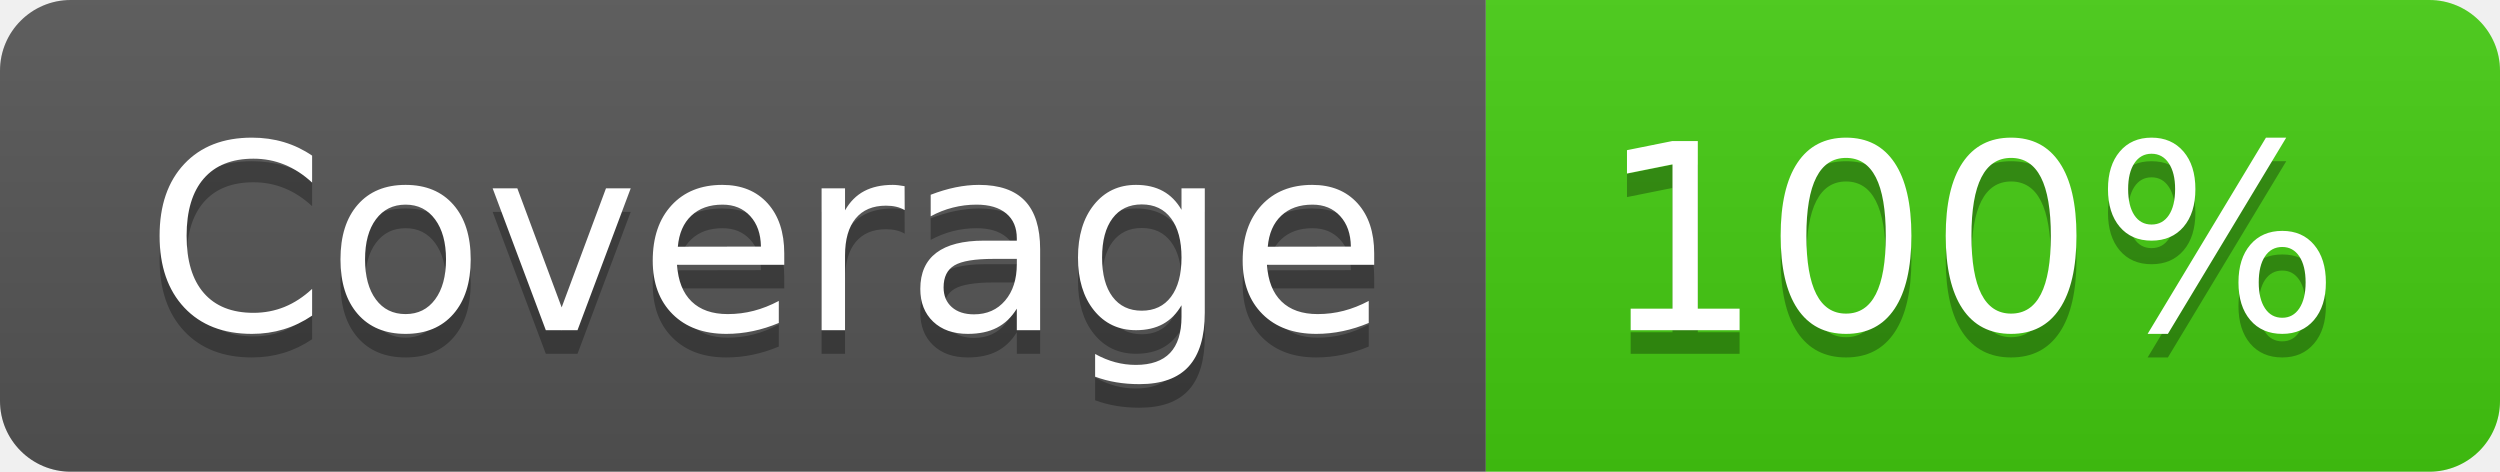
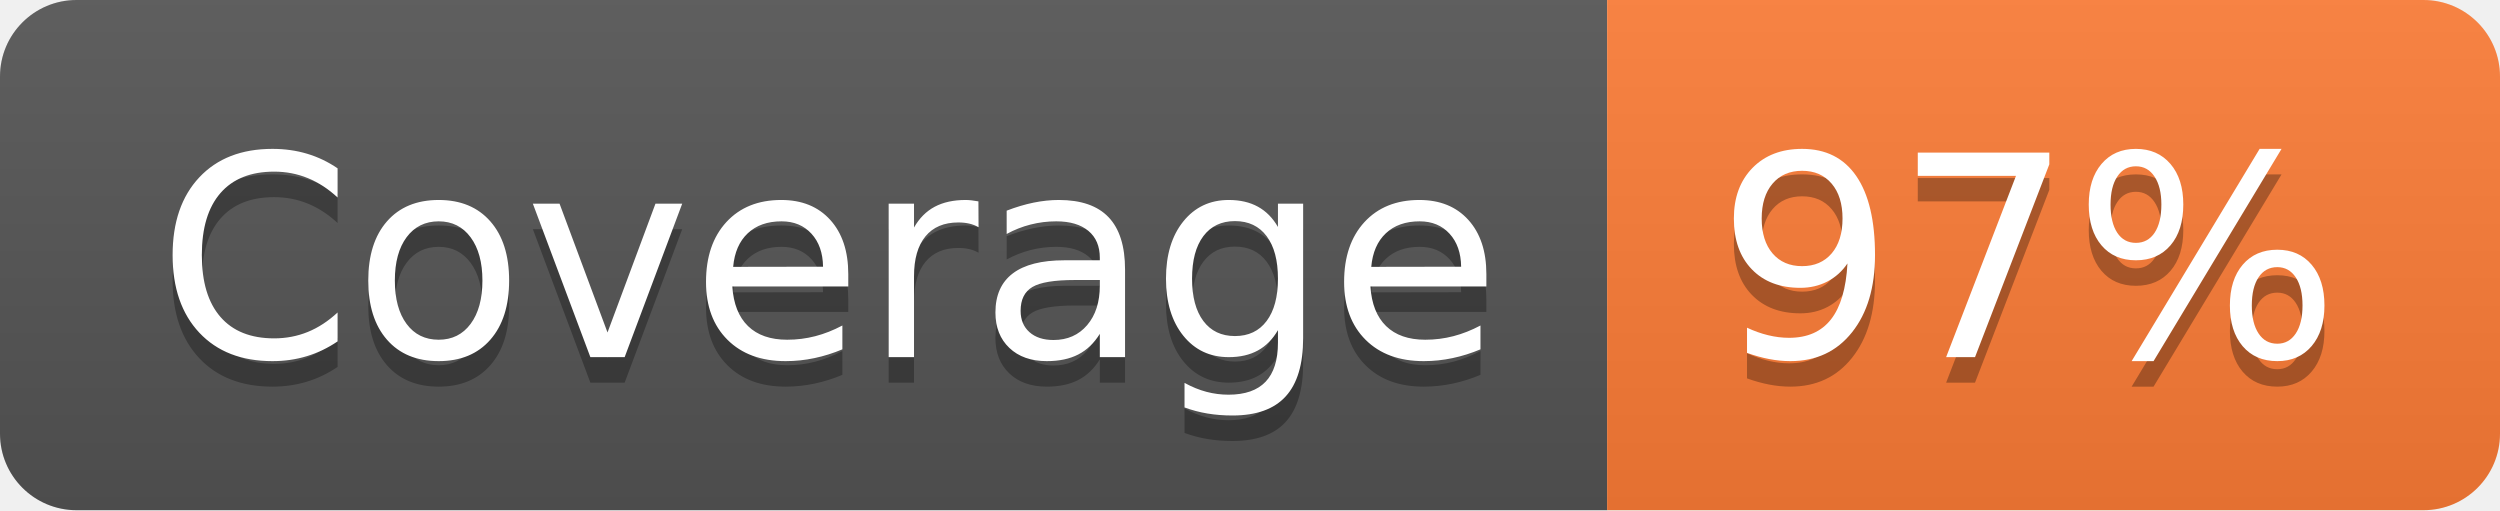
- <svg xmlns="http://www.w3.org/2000/svg" width="106" height="20" role="img" aria-label="Coverage: 100%">
+ <svg xmlns="http://www.w3.org/2000/svg" width="98" height="20" role="img" aria-label="Coverage: 97%">
  <linearGradient id="s" x2="0" y2="100%">
    <stop offset="0" stop-color="#bbb" stop-opacity=".1" />
    <stop offset="1" stop-opacity=".1" />
  </linearGradient>
  <clipPath id="r">
-     <rect width="106" height="20" rx="3" fill="#fff" />
+     <rect width="98" height="20" rx="3" fill="#fff" />
  </clipPath>
  <g clip-path="url(#r)">
    <rect width="63" height="20" fill="#555" />
-     <rect x="63" width="43" height="20" fill="#4c1" />
-     <rect width="106" height="20" fill="url(#s)" />
+     <rect x="63" width="35" height="20" fill="#fe7d37" />
+     <rect width="98" height="20" fill="url(#s)" />
  </g>
  <g fill="#fff" text-anchor="middle" font-family="Verdana,Geneva,DejaVu Sans,sans-serif" text-rendering="geometricPrecision" font-size="110">
    <text aria-hidden="true" x="325" y="150" fill="#010101" fill-opacity=".3" transform="scale(.1)" textLength="530">Coverage</text>
    <text x="325" y="140" transform="scale(.1)" fill="#fff" textLength="530">Coverage</text>
-     <text aria-hidden="true" x="835" y="150" fill="#010101" fill-opacity=".3" transform="scale(.1)" textLength="330">100%</text>
-     <text x="835" y="140" transform="scale(.1)" fill="#fff" textLength="330">100%</text>
+     <text aria-hidden="true" x="795" y="150" fill="#010101" fill-opacity=".3" transform="scale(.1)" textLength="250">97%</text>
+     <text x="795" y="140" transform="scale(.1)" fill="#fff" textLength="250">97%</text>
  </g>
</svg>
